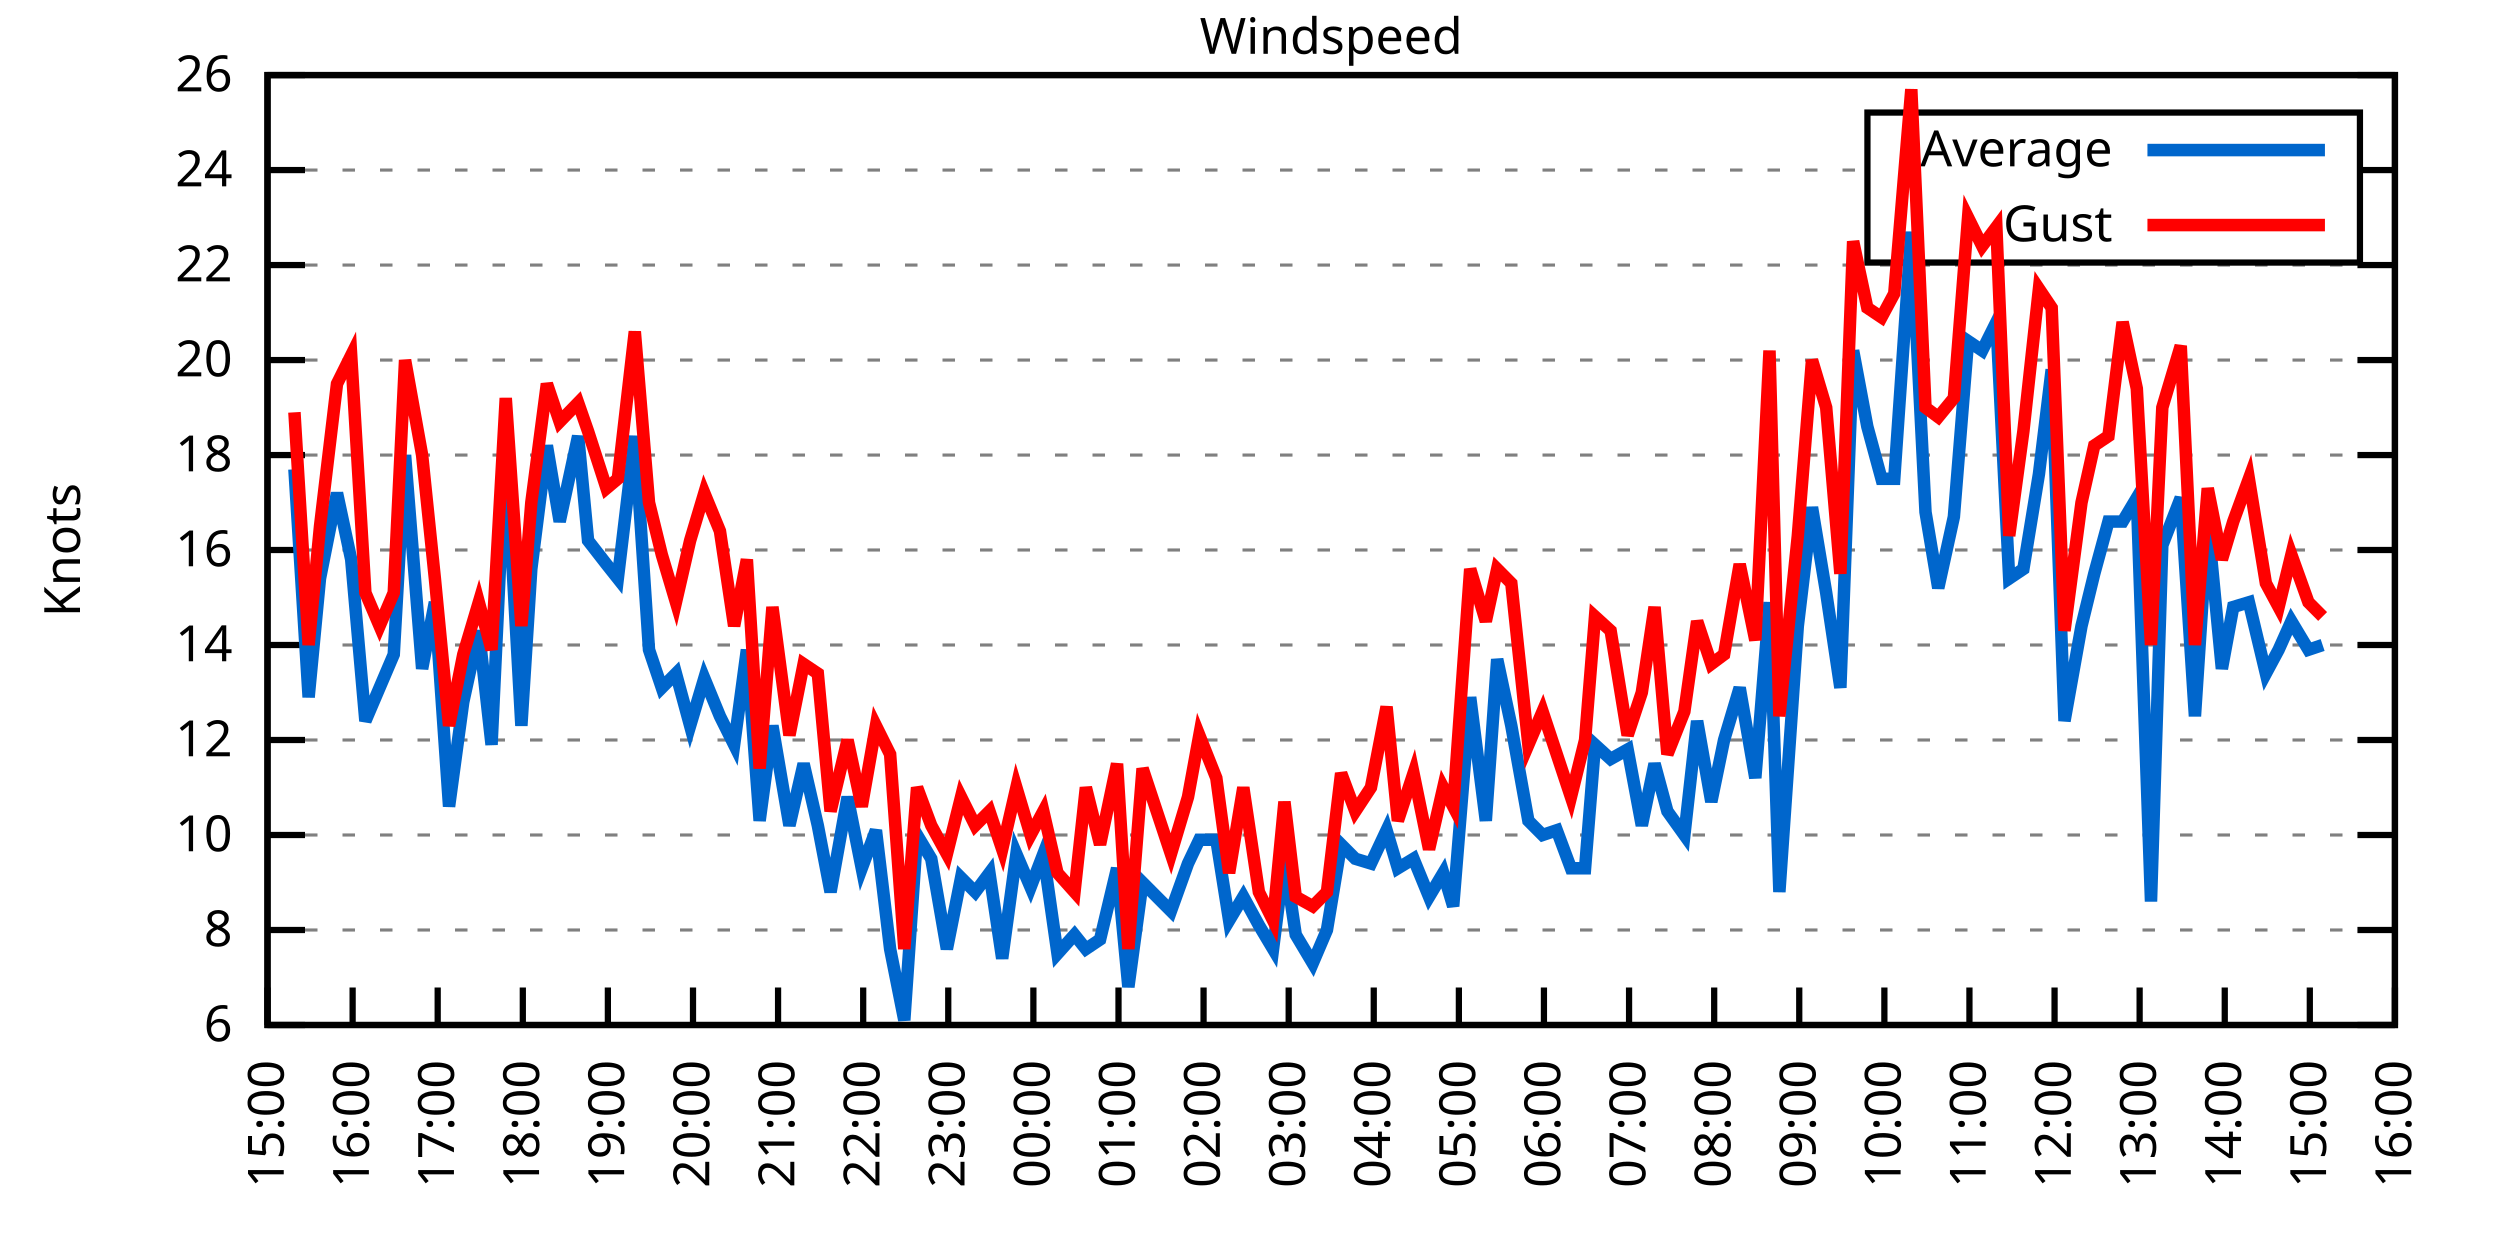
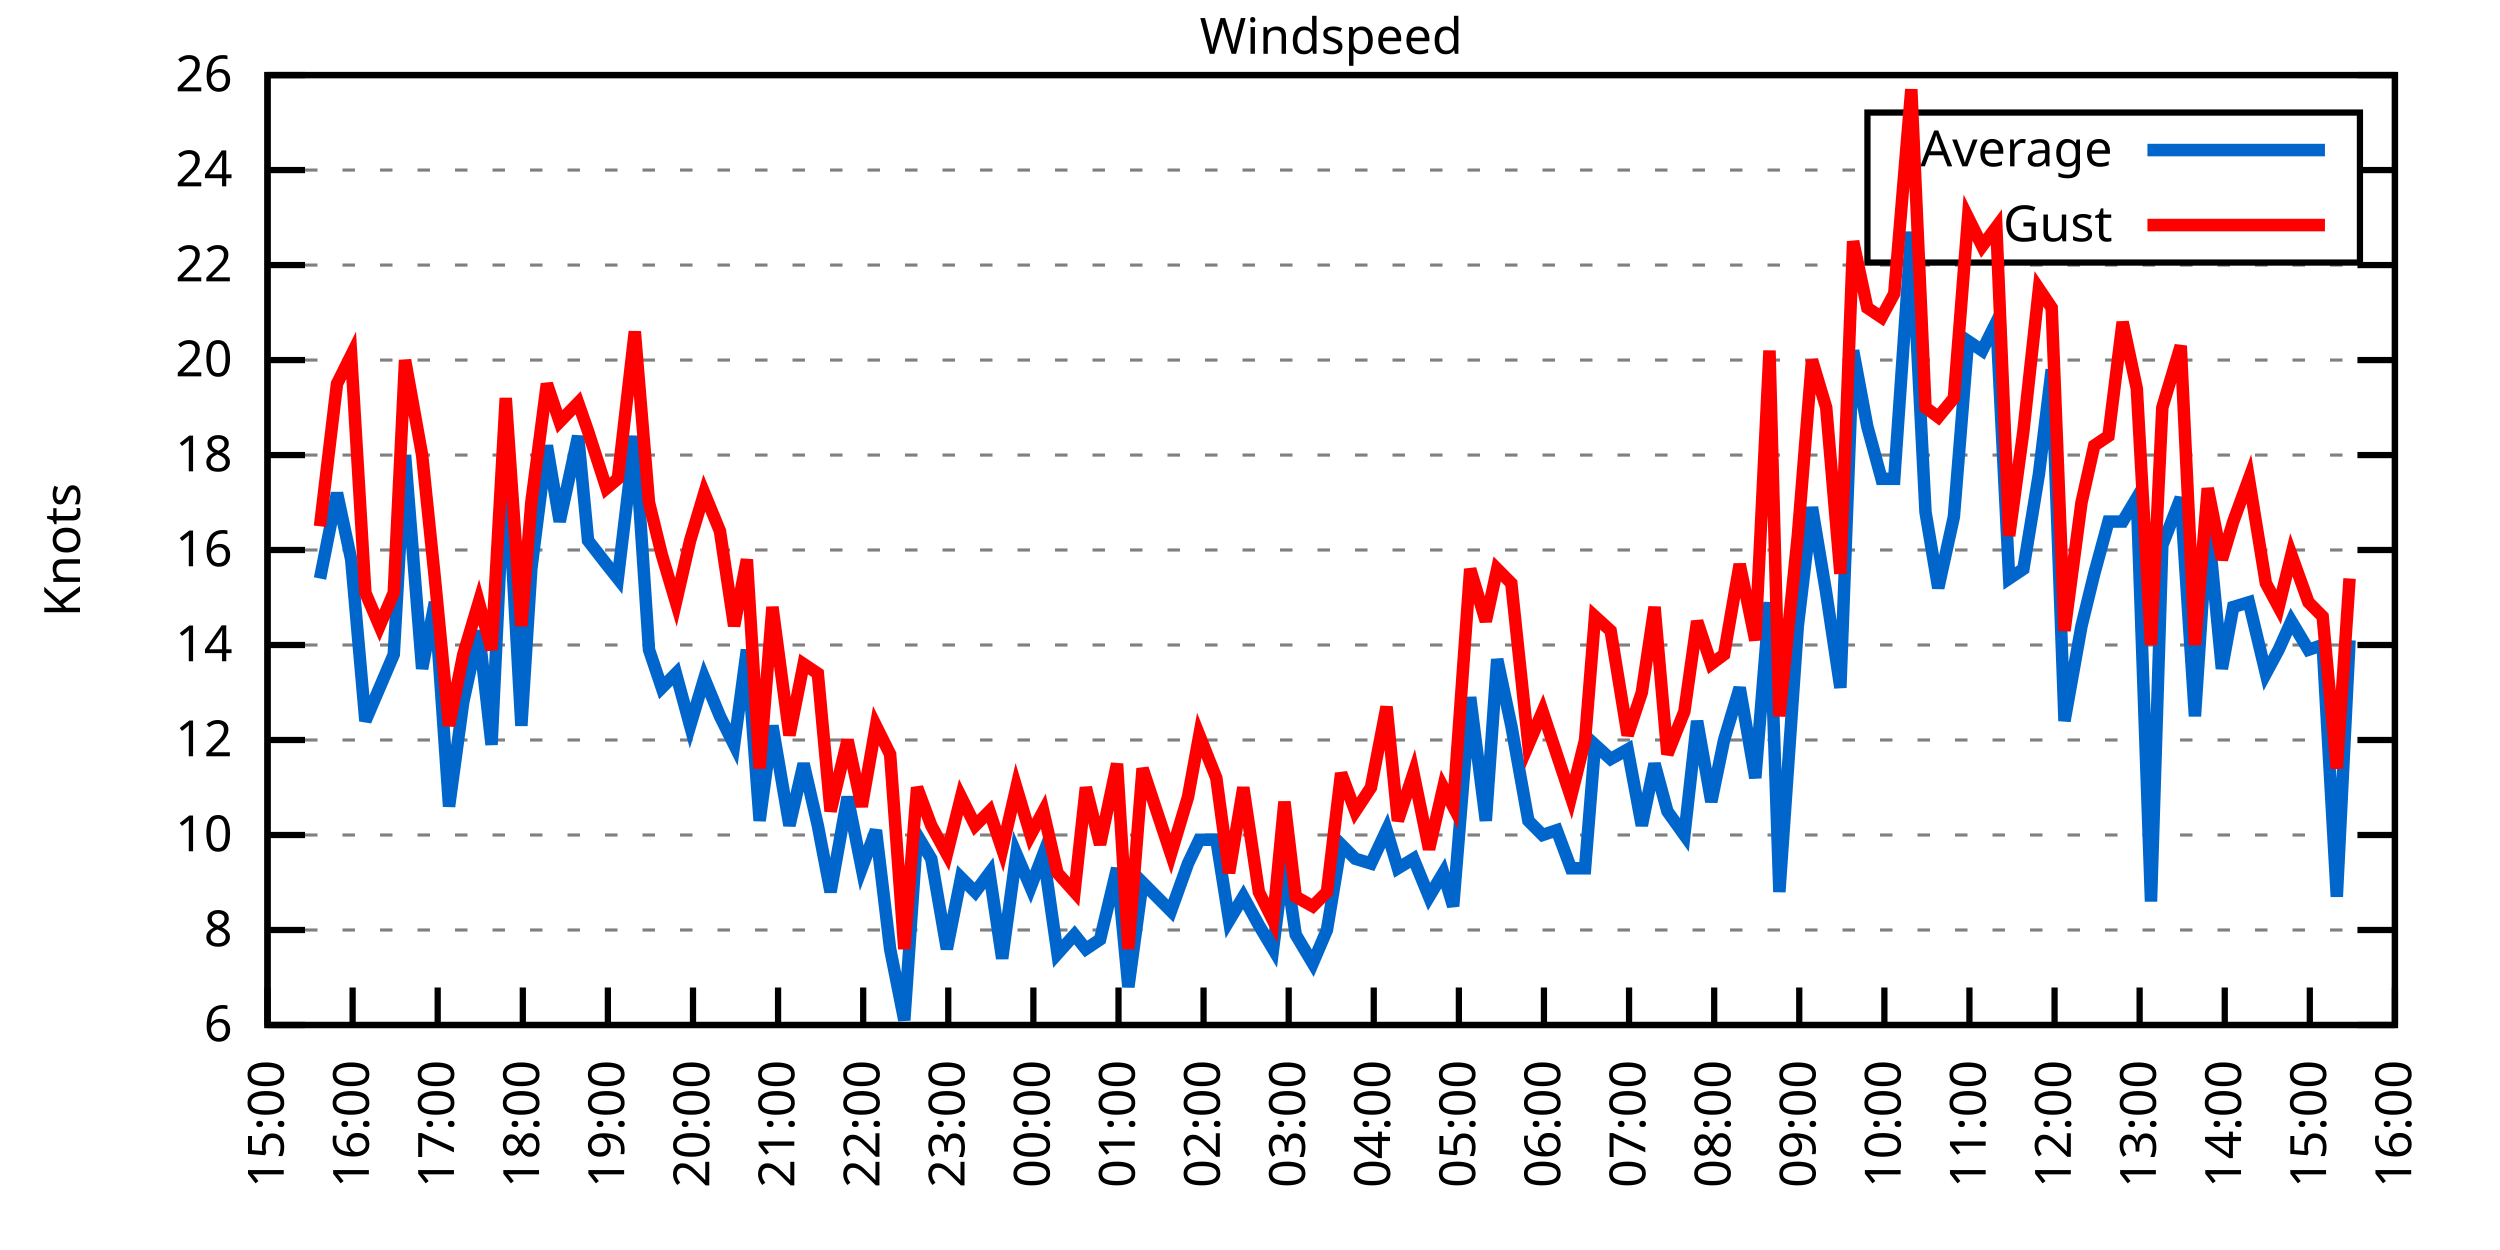
<svg xmlns="http://www.w3.org/2000/svg" xmlns:xlink="http://www.w3.org/1999/xlink" width="400" height="200" viewBox="0 0 400 200">
  <g id="gnuplot_canvas">
    <rect x="0" y="0" width="400" height="200" fill="none" />
    <defs>
      <circle id="gpDot" r="0.5" stroke-width="0.5" stroke="currentColor" />
      <path id="gpPt0" stroke-width="0.333" stroke="currentColor" d="M-1,0 h2 M0,-1 v2" />
      <path id="gpPt1" stroke-width="0.333" stroke="currentColor" d="M-1,-1 L1,1 M1,-1 L-1,1" />
      <path id="gpPt2" stroke-width="0.333" stroke="currentColor" d="M-1,0 L1,0 M0,-1 L0,1 M-1,-1 L1,1 M-1,1 L1,-1" />
      <rect id="gpPt3" stroke-width="0.333" stroke="currentColor" x="-1" y="-1" width="2" height="2" />
      <rect id="gpPt4" stroke-width="0.333" stroke="currentColor" fill="currentColor" x="-1" y="-1" width="2" height="2" />
      <circle id="gpPt5" stroke-width="0.333" stroke="currentColor" cx="0" cy="0" r="1" />
      <use xlink:href="#gpPt5" id="gpPt6" fill="currentColor" stroke="none" />
      <path id="gpPt7" stroke-width="0.333" stroke="currentColor" d="M0,-1.33 L-1.33,0.67 L1.33,0.67 z" />
      <use xlink:href="#gpPt7" id="gpPt8" fill="currentColor" stroke="none" />
      <use xlink:href="#gpPt7" id="gpPt9" stroke="currentColor" transform="rotate(180)" />
      <use xlink:href="#gpPt9" id="gpPt10" fill="currentColor" stroke="none" />
      <use xlink:href="#gpPt3" id="gpPt11" stroke="currentColor" transform="rotate(45)" />
      <use xlink:href="#gpPt11" id="gpPt12" fill="currentColor" stroke="none" />
      <path id="gpPt13" stroke-width="0.333" stroke="currentColor" d="M0,1.330 L1.265,0.411 L0.782,-1.067 L-0.782,-1.076 L-1.265,0.411 z" />
      <use xlink:href="#gpPt13" id="gpPt14" fill="currentColor" stroke="none" />
      <filter id="textbox" filterUnits="objectBoundingBox" x="0" y="0" height="1" width="1">
        <feFlood flood-color="white" flood-opacity="1" result="bgnd" />
        <feComposite in="SourceGraphic" in2="bgnd" operator="atop" />
      </filter>
      <filter id="greybox" filterUnits="objectBoundingBox" x="0" y="0" height="1" width="1">
        <feFlood flood-color="lightgrey" flood-opacity="1" result="grey" />
        <feComposite in="SourceGraphic" in2="grey" operator="atop" />
      </filter>
    </defs>
    <g fill="none" color="white" stroke="currentColor" stroke-width="1.00" stroke-linecap="butt" stroke-linejoin="miter">
</g>
    <g fill="none" color="black" stroke="currentColor" stroke-width="1.00" stroke-linecap="butt" stroke-linejoin="miter">
      <g stroke="none" shape-rendering="crispEdges">
        <polygon fill="rgb(255, 255, 255)" points="42.80,164.00 383.18,164.00 383.18,12.02 42.80,12.02 " />
      </g>
    </g>
    <g fill="none" color="black" stroke="currentColor" stroke-width="1.00" stroke-linecap="butt" stroke-linejoin="miter">
</g>
    <g fill="none" color="black" stroke="black" stroke-width="0.50" stroke-linecap="butt" stroke-linejoin="miter">
</g>
    <g fill="none" color="gray" stroke="currentColor" stroke-width="0.50" stroke-linecap="butt" stroke-linejoin="miter">
      <path stroke="gray" stroke-dasharray="2,4" class="gridline" d="M42.80,164.00 L383.19,164.00  " />
    </g>
    <g fill="none" color="gray" stroke="gray" stroke-width="1.00" stroke-linecap="butt" stroke-linejoin="miter">
</g>
    <g fill="none" color="black" stroke="currentColor" stroke-width="1.00" stroke-linecap="butt" stroke-linejoin="miter">
      <path stroke="black" d="M42.80,164.00 L48.80,164.00 M383.19,164.00 L377.19,164.00  " />
      <g transform="translate(37.20,166.60)" stroke="none" fill="black" font-family="Sans" font-size="8.00" text-anchor="end">
        <text>
          <tspan font-family="Sans"> 6</tspan>
        </text>
      </g>
    </g>
    <g fill="none" color="black" stroke="currentColor" stroke-width="1.00" stroke-linecap="butt" stroke-linejoin="miter">
</g>
    <g fill="none" color="black" stroke="black" stroke-width="0.50" stroke-linecap="butt" stroke-linejoin="miter">
</g>
    <g fill="none" color="gray" stroke="currentColor" stroke-width="0.50" stroke-linecap="butt" stroke-linejoin="miter">
      <path stroke="gray" stroke-dasharray="2,4" class="gridline" d="M42.80,148.80 L383.19,148.80  " />
    </g>
    <g fill="none" color="gray" stroke="gray" stroke-width="1.00" stroke-linecap="butt" stroke-linejoin="miter">
</g>
    <g fill="none" color="black" stroke="currentColor" stroke-width="1.00" stroke-linecap="butt" stroke-linejoin="miter">
      <path stroke="black" d="M42.80,148.80 L48.80,148.80 M383.19,148.80 L377.19,148.80  " />
      <g transform="translate(37.20,151.40)" stroke="none" fill="black" font-family="Sans" font-size="8.00" text-anchor="end">
        <text>
          <tspan font-family="Sans"> 8</tspan>
        </text>
      </g>
    </g>
    <g fill="none" color="black" stroke="currentColor" stroke-width="1.00" stroke-linecap="butt" stroke-linejoin="miter">
</g>
    <g fill="none" color="black" stroke="black" stroke-width="0.50" stroke-linecap="butt" stroke-linejoin="miter">
</g>
    <g fill="none" color="gray" stroke="currentColor" stroke-width="0.50" stroke-linecap="butt" stroke-linejoin="miter">
      <path stroke="gray" stroke-dasharray="2,4" class="gridline" d="M42.80,133.60 L383.19,133.60  " />
    </g>
    <g fill="none" color="gray" stroke="gray" stroke-width="1.00" stroke-linecap="butt" stroke-linejoin="miter">
</g>
    <g fill="none" color="black" stroke="currentColor" stroke-width="1.00" stroke-linecap="butt" stroke-linejoin="miter">
      <path stroke="black" d="M42.80,133.60 L48.80,133.60 M383.19,133.60 L377.19,133.60  " />
      <g transform="translate(37.20,136.20)" stroke="none" fill="black" font-family="Sans" font-size="8.00" text-anchor="end">
        <text>
          <tspan font-family="Sans"> 10</tspan>
        </text>
      </g>
    </g>
    <g fill="none" color="black" stroke="currentColor" stroke-width="1.00" stroke-linecap="butt" stroke-linejoin="miter">
</g>
    <g fill="none" color="black" stroke="black" stroke-width="0.50" stroke-linecap="butt" stroke-linejoin="miter">
</g>
    <g fill="none" color="gray" stroke="currentColor" stroke-width="0.50" stroke-linecap="butt" stroke-linejoin="miter">
      <path stroke="gray" stroke-dasharray="2,4" class="gridline" d="M42.80,118.40 L383.19,118.40  " />
    </g>
    <g fill="none" color="gray" stroke="gray" stroke-width="1.00" stroke-linecap="butt" stroke-linejoin="miter">
</g>
    <g fill="none" color="black" stroke="currentColor" stroke-width="1.00" stroke-linecap="butt" stroke-linejoin="miter">
      <path stroke="black" d="M42.80,118.40 L48.80,118.40 M383.19,118.40 L377.19,118.40  " />
      <g transform="translate(37.20,121.00)" stroke="none" fill="black" font-family="Sans" font-size="8.00" text-anchor="end">
        <text>
          <tspan font-family="Sans"> 12</tspan>
        </text>
      </g>
    </g>
    <g fill="none" color="black" stroke="currentColor" stroke-width="1.00" stroke-linecap="butt" stroke-linejoin="miter">
</g>
    <g fill="none" color="black" stroke="black" stroke-width="0.50" stroke-linecap="butt" stroke-linejoin="miter">
</g>
    <g fill="none" color="gray" stroke="currentColor" stroke-width="0.50" stroke-linecap="butt" stroke-linejoin="miter">
      <path stroke="gray" stroke-dasharray="2,4" class="gridline" d="M42.80,103.20 L383.19,103.20  " />
    </g>
    <g fill="none" color="gray" stroke="gray" stroke-width="1.00" stroke-linecap="butt" stroke-linejoin="miter">
</g>
    <g fill="none" color="black" stroke="currentColor" stroke-width="1.00" stroke-linecap="butt" stroke-linejoin="miter">
      <path stroke="black" d="M42.80,103.20 L48.80,103.20 M383.19,103.20 L377.19,103.20  " />
      <g transform="translate(37.20,105.80)" stroke="none" fill="black" font-family="Sans" font-size="8.00" text-anchor="end">
        <text>
          <tspan font-family="Sans"> 14</tspan>
        </text>
      </g>
    </g>
    <g fill="none" color="black" stroke="currentColor" stroke-width="1.00" stroke-linecap="butt" stroke-linejoin="miter">
</g>
    <g fill="none" color="black" stroke="black" stroke-width="0.50" stroke-linecap="butt" stroke-linejoin="miter">
</g>
    <g fill="none" color="gray" stroke="currentColor" stroke-width="0.50" stroke-linecap="butt" stroke-linejoin="miter">
      <path stroke="gray" stroke-dasharray="2,4" class="gridline" d="M42.80,88.00 L383.19,88.00  " />
    </g>
    <g fill="none" color="gray" stroke="gray" stroke-width="1.00" stroke-linecap="butt" stroke-linejoin="miter">
</g>
    <g fill="none" color="black" stroke="currentColor" stroke-width="1.00" stroke-linecap="butt" stroke-linejoin="miter">
      <path stroke="black" d="M42.80,88.00 L48.80,88.00 M383.19,88.00 L377.19,88.00  " />
      <g transform="translate(37.20,90.60)" stroke="none" fill="black" font-family="Sans" font-size="8.00" text-anchor="end">
        <text>
          <tspan font-family="Sans"> 16</tspan>
        </text>
      </g>
    </g>
    <g fill="none" color="black" stroke="currentColor" stroke-width="1.00" stroke-linecap="butt" stroke-linejoin="miter">
</g>
    <g fill="none" color="black" stroke="black" stroke-width="0.50" stroke-linecap="butt" stroke-linejoin="miter">
</g>
    <g fill="none" color="gray" stroke="currentColor" stroke-width="0.50" stroke-linecap="butt" stroke-linejoin="miter">
      <path stroke="gray" stroke-dasharray="2,4" class="gridline" d="M42.80,72.81 L383.19,72.81  " />
    </g>
    <g fill="none" color="gray" stroke="gray" stroke-width="1.00" stroke-linecap="butt" stroke-linejoin="miter">
</g>
    <g fill="none" color="black" stroke="currentColor" stroke-width="1.00" stroke-linecap="butt" stroke-linejoin="miter">
      <path stroke="black" d="M42.80,72.81 L48.80,72.81 M383.19,72.81 L377.19,72.81  " />
      <g transform="translate(37.20,75.41)" stroke="none" fill="black" font-family="Sans" font-size="8.00" text-anchor="end">
        <text>
          <tspan font-family="Sans"> 18</tspan>
        </text>
      </g>
    </g>
    <g fill="none" color="black" stroke="currentColor" stroke-width="1.00" stroke-linecap="butt" stroke-linejoin="miter">
</g>
    <g fill="none" color="black" stroke="black" stroke-width="0.50" stroke-linecap="butt" stroke-linejoin="miter">
</g>
    <g fill="none" color="gray" stroke="currentColor" stroke-width="0.50" stroke-linecap="butt" stroke-linejoin="miter">
      <path stroke="gray" stroke-dasharray="2,4" class="gridline" d="M42.80,57.61 L383.19,57.61  " />
    </g>
    <g fill="none" color="gray" stroke="gray" stroke-width="1.00" stroke-linecap="butt" stroke-linejoin="miter">
</g>
    <g fill="none" color="black" stroke="currentColor" stroke-width="1.00" stroke-linecap="butt" stroke-linejoin="miter">
      <path stroke="black" d="M42.80,57.61 L48.80,57.61 M383.19,57.61 L377.19,57.61  " />
      <g transform="translate(37.20,60.21)" stroke="none" fill="black" font-family="Sans" font-size="8.00" text-anchor="end">
        <text>
          <tspan font-family="Sans"> 20</tspan>
        </text>
      </g>
    </g>
    <g fill="none" color="black" stroke="currentColor" stroke-width="1.00" stroke-linecap="butt" stroke-linejoin="miter">
</g>
    <g fill="none" color="black" stroke="black" stroke-width="0.50" stroke-linecap="butt" stroke-linejoin="miter">
</g>
    <g fill="none" color="gray" stroke="currentColor" stroke-width="0.50" stroke-linecap="butt" stroke-linejoin="miter">
      <path stroke="gray" stroke-dasharray="2,4" class="gridline" d="M42.80,42.41 L383.19,42.41  " />
    </g>
    <g fill="none" color="gray" stroke="gray" stroke-width="1.00" stroke-linecap="butt" stroke-linejoin="miter">
</g>
    <g fill="none" color="black" stroke="currentColor" stroke-width="1.00" stroke-linecap="butt" stroke-linejoin="miter">
      <path stroke="black" d="M42.80,42.41 L48.80,42.41 M383.19,42.41 L377.19,42.41  " />
      <g transform="translate(37.20,45.01)" stroke="none" fill="black" font-family="Sans" font-size="8.00" text-anchor="end">
        <text>
          <tspan font-family="Sans"> 22</tspan>
        </text>
      </g>
    </g>
    <g fill="none" color="black" stroke="currentColor" stroke-width="1.00" stroke-linecap="butt" stroke-linejoin="miter">
</g>
    <g fill="none" color="black" stroke="black" stroke-width="0.50" stroke-linecap="butt" stroke-linejoin="miter">
</g>
    <g fill="none" color="gray" stroke="currentColor" stroke-width="0.50" stroke-linecap="butt" stroke-linejoin="miter">
      <path stroke="gray" stroke-dasharray="2,4" class="gridline" d="M42.80,27.21 L298.79,27.21 M377.59,27.21 L383.19,27.21  " />
    </g>
    <g fill="none" color="gray" stroke="gray" stroke-width="1.00" stroke-linecap="butt" stroke-linejoin="miter">
</g>
    <g fill="none" color="black" stroke="currentColor" stroke-width="1.00" stroke-linecap="butt" stroke-linejoin="miter">
      <path stroke="black" d="M42.80,27.21 L48.80,27.21 M383.19,27.21 L377.19,27.21  " />
      <g transform="translate(37.20,29.81)" stroke="none" fill="black" font-family="Sans" font-size="8.00" text-anchor="end">
        <text>
          <tspan font-family="Sans"> 24</tspan>
        </text>
      </g>
    </g>
    <g fill="none" color="black" stroke="currentColor" stroke-width="1.00" stroke-linecap="butt" stroke-linejoin="miter">
</g>
    <g fill="none" color="black" stroke="black" stroke-width="0.50" stroke-linecap="butt" stroke-linejoin="miter">
</g>
    <g fill="none" color="gray" stroke="currentColor" stroke-width="0.50" stroke-linecap="butt" stroke-linejoin="miter">
      <path stroke="gray" stroke-dasharray="2,4" class="gridline" d="M42.80,12.01 L383.19,12.01  " />
    </g>
    <g fill="none" color="gray" stroke="gray" stroke-width="1.00" stroke-linecap="butt" stroke-linejoin="miter">
</g>
    <g fill="none" color="black" stroke="currentColor" stroke-width="1.00" stroke-linecap="butt" stroke-linejoin="miter">
      <path stroke="black" d="M42.80,12.01 L48.80,12.01 M383.19,12.01 L377.19,12.01  " />
      <g transform="translate(37.20,14.61)" stroke="none" fill="black" font-family="Sans" font-size="8.00" text-anchor="end">
        <text>
          <tspan font-family="Sans"> 26</tspan>
        </text>
      </g>
    </g>
    <g fill="none" color="black" stroke="currentColor" stroke-width="1.00" stroke-linecap="butt" stroke-linejoin="miter">
      <path stroke="black" d="M42.80,164.00 L42.80,158.00  " />
      <g transform="translate(45.40,169.60) rotate(270.00)" stroke="none" fill="black" font-family="Sans" font-size="8.00" text-anchor="end">
        <text>
          <tspan font-family="Sans">15:00</tspan>
        </text>
      </g>
    </g>
    <g fill="none" color="black" stroke="currentColor" stroke-width="1.00" stroke-linecap="butt" stroke-linejoin="miter">
      <path stroke="black" d="M56.42,164.00 L56.42,158.00  " />
      <g transform="translate(59.02,169.60) rotate(270.00)" stroke="none" fill="black" font-family="Sans" font-size="8.00" text-anchor="end">
        <text>
          <tspan font-family="Sans">16:00</tspan>
        </text>
      </g>
    </g>
    <g fill="none" color="black" stroke="currentColor" stroke-width="1.00" stroke-linecap="butt" stroke-linejoin="miter">
      <path stroke="black" d="M70.03,164.00 L70.03,158.00  " />
      <g transform="translate(72.63,169.60) rotate(270.00)" stroke="none" fill="black" font-family="Sans" font-size="8.00" text-anchor="end">
        <text>
          <tspan font-family="Sans">17:00</tspan>
        </text>
      </g>
    </g>
    <g fill="none" color="black" stroke="currentColor" stroke-width="1.00" stroke-linecap="butt" stroke-linejoin="miter">
      <path stroke="black" d="M83.65,164.00 L83.65,158.00  " />
      <g transform="translate(86.25,169.60) rotate(270.00)" stroke="none" fill="black" font-family="Sans" font-size="8.00" text-anchor="end">
        <text>
          <tspan font-family="Sans">18:00</tspan>
        </text>
      </g>
    </g>
    <g fill="none" color="black" stroke="currentColor" stroke-width="1.00" stroke-linecap="butt" stroke-linejoin="miter">
      <path stroke="black" d="M97.26,164.00 L97.26,158.00  " />
      <g transform="translate(99.86,169.60) rotate(270.00)" stroke="none" fill="black" font-family="Sans" font-size="8.00" text-anchor="end">
        <text>
          <tspan font-family="Sans">19:00</tspan>
        </text>
      </g>
    </g>
    <g fill="none" color="black" stroke="currentColor" stroke-width="1.00" stroke-linecap="butt" stroke-linejoin="miter">
      <path stroke="black" d="M110.88,164.00 L110.88,158.00  " />
      <g transform="translate(113.48,169.60) rotate(270.00)" stroke="none" fill="black" font-family="Sans" font-size="8.00" text-anchor="end">
        <text>
          <tspan font-family="Sans">20:00</tspan>
        </text>
      </g>
    </g>
    <g fill="none" color="black" stroke="currentColor" stroke-width="1.00" stroke-linecap="butt" stroke-linejoin="miter">
      <path stroke="black" d="M124.49,164.00 L124.49,158.00  " />
      <g transform="translate(127.09,169.60) rotate(270.00)" stroke="none" fill="black" font-family="Sans" font-size="8.00" text-anchor="end">
        <text>
          <tspan font-family="Sans">21:00</tspan>
        </text>
      </g>
    </g>
    <g fill="none" color="black" stroke="currentColor" stroke-width="1.00" stroke-linecap="butt" stroke-linejoin="miter">
      <path stroke="black" d="M138.11,164.00 L138.11,158.00  " />
      <g transform="translate(140.71,169.60) rotate(270.00)" stroke="none" fill="black" font-family="Sans" font-size="8.00" text-anchor="end">
        <text>
          <tspan font-family="Sans">22:00</tspan>
        </text>
      </g>
    </g>
    <g fill="none" color="black" stroke="currentColor" stroke-width="1.00" stroke-linecap="butt" stroke-linejoin="miter">
      <path stroke="black" d="M151.72,164.00 L151.72,158.00  " />
      <g transform="translate(154.32,169.60) rotate(270.00)" stroke="none" fill="black" font-family="Sans" font-size="8.00" text-anchor="end">
        <text>
          <tspan font-family="Sans">23:00</tspan>
        </text>
      </g>
    </g>
    <g fill="none" color="black" stroke="currentColor" stroke-width="1.00" stroke-linecap="butt" stroke-linejoin="miter">
      <path stroke="black" d="M165.34,164.00 L165.34,158.00  " />
      <g transform="translate(167.94,169.60) rotate(270.00)" stroke="none" fill="black" font-family="Sans" font-size="8.00" text-anchor="end">
        <text>
          <tspan font-family="Sans">00:00</tspan>
        </text>
      </g>
    </g>
    <g fill="none" color="black" stroke="currentColor" stroke-width="1.00" stroke-linecap="butt" stroke-linejoin="miter">
      <path stroke="black" d="M178.96,164.00 L178.96,158.00  " />
      <g transform="translate(181.56,169.60) rotate(270.00)" stroke="none" fill="black" font-family="Sans" font-size="8.00" text-anchor="end">
        <text>
          <tspan font-family="Sans">01:00</tspan>
        </text>
      </g>
    </g>
    <g fill="none" color="black" stroke="currentColor" stroke-width="1.00" stroke-linecap="butt" stroke-linejoin="miter">
      <path stroke="black" d="M192.57,164.00 L192.57,158.00  " />
      <g transform="translate(195.17,169.60) rotate(270.00)" stroke="none" fill="black" font-family="Sans" font-size="8.00" text-anchor="end">
        <text>
          <tspan font-family="Sans">02:00</tspan>
        </text>
      </g>
    </g>
    <g fill="none" color="black" stroke="currentColor" stroke-width="1.00" stroke-linecap="butt" stroke-linejoin="miter">
      <path stroke="black" d="M206.19,164.00 L206.19,158.00  " />
      <g transform="translate(208.79,169.60) rotate(270.00)" stroke="none" fill="black" font-family="Sans" font-size="8.00" text-anchor="end">
        <text>
          <tspan font-family="Sans">03:00</tspan>
        </text>
      </g>
    </g>
    <g fill="none" color="black" stroke="currentColor" stroke-width="1.00" stroke-linecap="butt" stroke-linejoin="miter">
      <path stroke="black" d="M219.80,164.00 L219.80,158.00  " />
      <g transform="translate(222.40,169.60) rotate(270.00)" stroke="none" fill="black" font-family="Sans" font-size="8.00" text-anchor="end">
        <text>
          <tspan font-family="Sans">04:00</tspan>
        </text>
      </g>
    </g>
    <g fill="none" color="black" stroke="currentColor" stroke-width="1.00" stroke-linecap="butt" stroke-linejoin="miter">
      <path stroke="black" d="M233.42,164.00 L233.42,158.00  " />
      <g transform="translate(236.02,169.60) rotate(270.00)" stroke="none" fill="black" font-family="Sans" font-size="8.00" text-anchor="end">
        <text>
          <tspan font-family="Sans">05:00</tspan>
        </text>
      </g>
    </g>
    <g fill="none" color="black" stroke="currentColor" stroke-width="1.00" stroke-linecap="butt" stroke-linejoin="miter">
      <path stroke="black" d="M247.03,164.00 L247.03,158.00  " />
      <g transform="translate(249.63,169.60) rotate(270.00)" stroke="none" fill="black" font-family="Sans" font-size="8.00" text-anchor="end">
        <text>
          <tspan font-family="Sans">06:00</tspan>
        </text>
      </g>
    </g>
    <g fill="none" color="black" stroke="currentColor" stroke-width="1.00" stroke-linecap="butt" stroke-linejoin="miter">
      <path stroke="black" d="M260.65,164.00 L260.65,158.00  " />
      <g transform="translate(263.25,169.60) rotate(270.00)" stroke="none" fill="black" font-family="Sans" font-size="8.00" text-anchor="end">
        <text>
          <tspan font-family="Sans">07:00</tspan>
        </text>
      </g>
    </g>
    <g fill="none" color="black" stroke="currentColor" stroke-width="1.00" stroke-linecap="butt" stroke-linejoin="miter">
      <path stroke="black" d="M274.27,164.00 L274.27,158.00  " />
      <g transform="translate(276.87,169.60) rotate(270.00)" stroke="none" fill="black" font-family="Sans" font-size="8.00" text-anchor="end">
        <text>
          <tspan font-family="Sans">08:00</tspan>
        </text>
      </g>
    </g>
    <g fill="none" color="black" stroke="currentColor" stroke-width="1.00" stroke-linecap="butt" stroke-linejoin="miter">
      <path stroke="black" d="M287.88,164.00 L287.88,158.00  " />
      <g transform="translate(290.48,169.60) rotate(270.00)" stroke="none" fill="black" font-family="Sans" font-size="8.00" text-anchor="end">
        <text>
          <tspan font-family="Sans">09:00</tspan>
        </text>
      </g>
    </g>
    <g fill="none" color="black" stroke="currentColor" stroke-width="1.00" stroke-linecap="butt" stroke-linejoin="miter">
      <path stroke="black" d="M301.50,164.00 L301.50,158.00  " />
      <g transform="translate(304.10,169.60) rotate(270.00)" stroke="none" fill="black" font-family="Sans" font-size="8.00" text-anchor="end">
        <text>
          <tspan font-family="Sans">10:00</tspan>
        </text>
      </g>
    </g>
    <g fill="none" color="black" stroke="currentColor" stroke-width="1.00" stroke-linecap="butt" stroke-linejoin="miter">
      <path stroke="black" d="M315.11,164.00 L315.11,158.00  " />
      <g transform="translate(317.71,169.60) rotate(270.00)" stroke="none" fill="black" font-family="Sans" font-size="8.00" text-anchor="end">
        <text>
          <tspan font-family="Sans">11:00</tspan>
        </text>
      </g>
    </g>
    <g fill="none" color="black" stroke="currentColor" stroke-width="1.00" stroke-linecap="butt" stroke-linejoin="miter">
      <path stroke="black" d="M328.73,164.00 L328.73,158.00  " />
      <g transform="translate(331.33,169.60) rotate(270.00)" stroke="none" fill="black" font-family="Sans" font-size="8.00" text-anchor="end">
        <text>
          <tspan font-family="Sans">12:00</tspan>
        </text>
      </g>
    </g>
    <g fill="none" color="black" stroke="currentColor" stroke-width="1.00" stroke-linecap="butt" stroke-linejoin="miter">
      <path stroke="black" d="M342.34,164.00 L342.34,158.00  " />
      <g transform="translate(344.94,169.60) rotate(270.00)" stroke="none" fill="black" font-family="Sans" font-size="8.00" text-anchor="end">
        <text>
          <tspan font-family="Sans">13:00</tspan>
        </text>
      </g>
    </g>
    <g fill="none" color="black" stroke="currentColor" stroke-width="1.00" stroke-linecap="butt" stroke-linejoin="miter">
      <path stroke="black" d="M355.96,164.00 L355.96,158.00  " />
      <g transform="translate(358.56,169.60) rotate(270.00)" stroke="none" fill="black" font-family="Sans" font-size="8.00" text-anchor="end">
        <text>
          <tspan font-family="Sans">14:00</tspan>
        </text>
      </g>
    </g>
    <g fill="none" color="black" stroke="currentColor" stroke-width="1.00" stroke-linecap="butt" stroke-linejoin="miter">
      <path stroke="black" d="M369.57,164.00 L369.57,158.00  " />
      <g transform="translate(372.17,169.60) rotate(270.00)" stroke="none" fill="black" font-family="Sans" font-size="8.00" text-anchor="end">
        <text>
          <tspan font-family="Sans">15:00</tspan>
        </text>
      </g>
    </g>
    <g fill="none" color="black" stroke="currentColor" stroke-width="1.00" stroke-linecap="butt" stroke-linejoin="miter">
      <path stroke="black" d="M383.19,164.00 L383.19,158.00  " />
      <g transform="translate(385.79,169.60) rotate(270.00)" stroke="none" fill="black" font-family="Sans" font-size="8.00" text-anchor="end">
        <text>
          <tspan font-family="Sans">16:00</tspan>
        </text>
      </g>
    </g>
    <g fill="none" color="black" stroke="currentColor" stroke-width="1.00" stroke-linecap="butt" stroke-linejoin="miter">
</g>
    <g fill="none" color="black" stroke="currentColor" stroke-width="1.00" stroke-linecap="butt" stroke-linejoin="miter">
      <path stroke="black" d="M42.80,12.01 L42.80,164.00 L383.19,164.00 L383.19,12.01 L42.80,12.01 Z  " />
    </g>
    <g fill="none" color="black" stroke="currentColor" stroke-width="1.00" stroke-linecap="butt" stroke-linejoin="miter">
</g>
    <g fill="none" color="black" stroke="currentColor" stroke-width="1.00" stroke-linecap="butt" stroke-linejoin="miter">
      <path stroke="black" d="M298.79,42.01 L298.79,18.01 L377.59,18.01 L377.59,42.01 L298.79,42.01 Z  " />
    </g>
    <g id="Windspeed_plot_1">
      <g fill="none" color="white" stroke="black" stroke-width="2.00" stroke-linecap="butt" stroke-linejoin="miter">
</g>
      <g fill="none" color="black" stroke="currentColor" stroke-width="2.00" stroke-linecap="butt" stroke-linejoin="miter">
        <g transform="translate(337.99,26.61)" stroke="none" fill="black" font-family="Sans" font-size="8.00" text-anchor="end">
          <text>
            <tspan font-family="Sans">Average</tspan>
          </text>
        </g>
      </g>
      <g fill="none" color="black" stroke="currentColor" stroke-width="2.00" stroke-linecap="butt" stroke-linejoin="miter">
-         <path stroke="rgb(  0, 102, 204)" d="M343.59,24.01 L371.99,24.01 M47.11,75.09 L49.38,111.56 L51.20,92.56 L53.92,78.89 L56.19,89.52 L58.46,115.36   L60.73,110.04 L63.00,104.72 L64.81,72.81 L67.54,107.00 L69.58,96.36 L71.85,129.04 L74.12,112.32 L76.61,100.92   L78.65,119.16 L80.92,71.29 L83.42,116.12 L85.01,91.04 L87.50,71.29 L89.55,83.45 L92.50,69.77 L94.09,86.49   L97.04,90.28 L98.85,92.56 L101.57,69.77 L103.84,103.96 L105.89,110.04 L108.15,107.76 L110.42,116.12 L112.69,108.52   L115.19,114.60 L117.46,119.16 L119.50,103.96 L121.54,131.32 L123.59,116.12 L126.31,132.08 L128.58,122.20 L130.85,132.08   L132.89,142.72 L135.61,127.52 L137.88,138.92 L140.15,132.84 L142.42,151.84 L144.69,163.24 L146.73,133.60 L149.00,137.40   L151.50,151.84 L153.77,140.44 L156.04,142.72 L158.31,139.68 L160.35,153.36 L162.62,136.64 L164.89,141.96 L166.93,136.64   L169.20,152.60 L171.92,149.56 L173.74,151.84 L176.01,150.32 L178.73,138.92 L180.54,157.92 L182.81,141.20 L187.35,145.76   L190.08,138.16 L191.89,134.36 L194.61,134.36 L196.66,147.28 L198.93,143.48 L201.42,148.04 L203.69,151.84 L205.51,137.40   L207.32,149.56 L210.04,154.12 L212.31,148.80 L214.58,135.12 L216.85,137.40 L219.35,138.16 L221.85,132.84 L223.66,138.92   L226.16,137.40 L228.65,143.48 L230.92,139.68 L232.51,145.00 L235.23,111.56 L237.73,131.32 L239.55,105.48 L241.81,116.12   L244.54,131.32 L246.81,133.60 L249.08,132.84 L251.35,138.92 L253.61,138.92 L255.20,119.16 L257.70,121.44 L260.42,119.92   L262.69,132.08 L264.73,122.20 L266.78,129.80 L269.50,133.60 L271.54,115.36 L273.81,128.28 L275.85,118.40 L278.35,110.04   L280.85,124.48 L283.12,96.36 L284.70,142.72 L287.65,100.16 L289.92,81.17 L292.19,94.84 L294.46,110.04 L296.50,56.09   L298.77,68.25 L301.04,76.61 L303.08,76.61 L305.81,37.09 L308.08,81.93 L310.12,94.08 L312.62,82.69 L314.89,54.57   L317.15,56.09 L319.42,51.53 L321.47,92.56 L323.74,91.04 L326.23,75.85 L328.27,59.13 L330.32,115.36 L333.04,100.16   L335.08,91.80 L337.35,83.45 L339.62,83.45 L341.89,79.65 L344.16,144.24 L345.97,87.25 L348.92,79.65 L351.19,114.60   L353.24,83.45 L355.50,107.00 L357.32,97.12 L359.82,96.36 L362.54,107.76 L364.58,103.96 L366.62,99.40 L369.35,103.96   L371.62,103.20  " />
+         <path stroke="rgb(  0, 102, 204)" d="M343.59,24.01 L371.99,24.01 M51.20,92.56 L53.92,78.89 L56.19,89.52 L58.46,115.36 L60.73,110.04 L63.00,104.72   L64.81,72.81 L67.54,107.00 L69.58,96.36 L71.85,129.04 L74.12,112.32 L76.61,100.92 L78.65,119.16 L80.92,71.29   L83.42,116.12 L85.01,91.04 L87.50,71.29 L89.55,83.45 L92.50,69.77 L94.09,86.49 L97.04,90.28 L98.85,92.56   L101.57,69.77 L103.84,103.96 L105.89,110.04 L108.15,107.76 L110.42,116.12 L112.69,108.52 L115.19,114.60 L117.46,119.16   L119.50,103.96 L121.54,131.32 L123.59,116.12 L126.31,132.08 L128.58,122.20 L130.85,132.08 L132.89,142.72 L135.61,127.52   L137.88,138.92 L140.15,132.84 L142.42,151.84 L144.69,163.24 L146.73,133.60 L149.00,137.40 L151.50,151.84 L153.77,140.44   L156.04,142.72 L158.31,139.68 L160.35,153.36 L162.62,136.64 L164.89,141.96 L166.93,136.64 L169.20,152.60 L171.92,149.56   L173.74,151.84 L176.01,150.32 L178.73,138.92 L180.54,157.92 L182.81,141.20 L187.35,145.76 L190.08,138.16 L191.89,134.36   L194.61,134.36 L196.66,147.28 L198.93,143.48 L201.42,148.04 L203.69,151.84 L205.51,137.40 L207.32,149.56 L210.04,154.12   L212.31,148.80 L214.58,135.12 L216.85,137.40 L219.35,138.16 L221.85,132.84 L223.66,138.92 L226.16,137.40 L228.65,143.48   L230.92,139.68 L232.51,145.00 L235.23,111.56 L237.73,131.32 L239.55,105.48 L241.81,116.12 L244.54,131.32 L246.81,133.60   L249.08,132.84 L251.35,138.92 L253.61,138.92 L255.20,119.16 L257.70,121.44 L260.42,119.92 L262.69,132.08 L264.73,122.20   L266.78,129.80 L269.50,133.60 L271.54,115.36 L273.81,128.28 L275.85,118.40 L278.35,110.04 L280.85,124.48 L283.12,96.36   L284.70,142.72 L287.65,100.16 L289.92,81.17 L292.19,94.84 L294.46,110.04 L296.50,56.09 L298.77,68.25 L301.04,76.61   L303.08,76.61 L305.81,37.09 L308.08,81.93 L310.12,94.08 L312.62,82.69 L314.89,54.57 L317.15,56.09 L319.42,51.53   L321.47,92.56 L323.74,91.04 L326.23,75.85 L328.27,59.13 L330.32,115.36 L333.04,100.16 L335.08,91.80 L337.35,83.45   L339.62,83.45 L341.89,79.65 L344.16,144.24 L345.97,87.25 L348.92,79.65 L351.19,114.60 L353.24,83.45 L355.50,107.00   L357.32,97.12 L359.82,96.36 L362.54,107.76 L364.58,103.96 L366.62,99.40 L369.35,103.96 L371.62,103.20 L373.89,143.48   L375.93,102.44  " />
      </g>
    </g>
    <g id="Windspeed_plot_2">
      <g fill="none" color="black" stroke="currentColor" stroke-width="2.00" stroke-linecap="butt" stroke-linejoin="miter">
        <g transform="translate(337.99,38.61)" stroke="none" fill="black" font-family="Sans" font-size="8.00" text-anchor="end">
          <text>
            <tspan font-family="Sans">Gust</tspan>
          </text>
        </g>
      </g>
      <g fill="none" color="black" stroke="currentColor" stroke-width="2.00" stroke-linecap="butt" stroke-linejoin="miter">
-         <path stroke="rgb(255,   0,   0)" d="M343.59,36.01 L371.99,36.01 M47.11,65.97 L49.38,103.20 L51.20,84.21 L53.92,61.41 L56.19,56.85 L58.46,94.84   L60.73,100.16 L63.00,94.84 L64.81,57.61 L67.54,72.81 L69.58,92.56 L71.85,116.12 L74.12,104.72 L76.61,96.36   L78.65,103.96 L80.92,63.69 L83.42,100.16 L85.01,80.41 L87.50,61.41 L89.55,67.49 L92.50,64.45 L94.09,69.01   L97.04,78.13 L98.85,76.61 L101.57,53.05 L103.84,80.41 L105.89,88.76 L108.15,96.36 L110.42,86.49 L112.69,78.89   L115.19,84.97 L117.46,100.16 L119.50,89.52 L121.54,122.96 L123.59,97.12 L126.31,117.64 L128.58,106.24 L130.85,107.76   L132.89,129.80 L135.61,118.40 L137.88,129.04 L140.15,116.12 L142.42,120.68 L144.69,151.84 L146.73,126.00 L149.00,132.08   L151.50,136.64 L153.77,127.52 L156.04,132.08 L158.31,129.80 L160.35,135.88 L162.62,126.00 L164.89,133.60 L166.93,129.80   L169.20,139.68 L171.92,142.72 L173.74,126.00 L176.01,135.12 L178.73,122.20 L180.54,151.84 L182.81,122.96 L187.35,136.64   L190.08,127.52 L191.89,117.64 L194.61,124.48 L196.66,139.68 L198.93,126.00 L201.42,142.72 L203.69,147.28 L205.51,128.28   L207.32,143.48 L210.04,145.00 L212.31,142.72 L214.58,123.72 L216.85,129.80 L219.35,126.00 L221.85,113.08 L223.66,131.32   L226.16,123.72 L228.65,135.88 L230.92,126.00 L232.51,129.04 L235.23,91.04 L237.73,99.40 L239.55,91.04 L241.81,93.32   L244.54,119.16 L246.81,113.84 L249.08,120.68 L251.35,127.52 L253.61,118.40 L255.20,98.64 L257.70,100.92 L260.42,117.64   L262.69,110.80 L264.73,97.12 L266.78,120.68 L269.50,113.84 L271.54,99.40 L273.81,106.24 L275.85,104.72 L278.35,90.28   L280.85,102.44 L283.12,56.09 L284.70,114.60 L287.65,85.73 L289.92,57.61 L292.19,65.21 L294.46,91.80 L296.50,38.61   L298.77,49.25 L301.04,50.77 L303.08,46.97 L305.81,14.29 L308.08,65.21 L310.12,66.73 L312.62,63.69 L314.89,34.81   L317.15,39.37 L319.42,36.33 L321.47,85.73 L323.74,69.01 L326.23,46.21 L328.27,49.25 L330.32,100.92 L333.04,80.41   L335.08,71.29 L337.35,69.77 L339.62,51.53 L341.89,62.17 L344.16,103.20 L345.97,65.21 L348.92,55.33 L351.19,103.20   L353.24,78.13 L355.50,89.52 L357.32,83.45 L359.82,76.61 L362.54,93.32 L364.58,97.12 L366.62,88.76 L369.35,96.36   L371.62,98.64  " />
+         <path stroke="rgb(255,   0,   0)" d="M343.59,36.01 L371.99,36.01 M51.20,84.21 L53.92,61.41 L56.19,56.85 L58.46,94.84 L60.73,100.16 L63.00,94.84   L64.81,57.61 L67.54,72.81 L69.58,92.56 L71.85,116.12 L74.12,104.72 L76.61,96.36 L78.65,103.96 L80.92,63.69   L83.42,100.16 L85.01,80.41 L87.50,61.41 L89.55,67.49 L92.50,64.45 L94.09,69.01 L97.04,78.13 L98.85,76.61   L101.57,53.05 L103.84,80.41 L105.89,88.76 L108.15,96.36 L110.42,86.49 L112.69,78.89 L115.19,84.97 L117.46,100.16   L119.50,89.52 L121.54,122.96 L123.59,97.12 L126.31,117.64 L128.58,106.24 L130.85,107.76 L132.89,129.80 L135.61,118.40   L137.88,129.04 L140.15,116.12 L142.42,120.68 L144.69,151.84 L146.73,126.00 L149.00,132.08 L151.50,136.64 L153.77,127.52   L156.04,132.08 L158.31,129.80 L160.35,135.88 L162.62,126.00 L164.89,133.60 L166.93,129.80 L169.20,139.68 L171.92,142.72   L173.74,126.00 L176.01,135.12 L178.73,122.20 L180.54,151.84 L182.81,122.96 L187.35,136.64 L190.08,127.52 L191.89,117.64   L194.61,124.48 L196.66,139.68 L198.93,126.00 L201.42,142.72 L203.69,147.28 L205.51,128.28 L207.32,143.48 L210.04,145.00   L212.31,142.72 L214.58,123.72 L216.85,129.80 L219.35,126.00 L221.85,113.08 L223.66,131.32 L226.16,123.72 L228.65,135.88   L230.92,126.00 L232.51,129.04 L235.23,91.04 L237.73,99.40 L239.55,91.04 L241.81,93.32 L244.54,119.16 L246.81,113.84   L249.08,120.68 L251.35,127.52 L253.61,118.40 L255.20,98.64 L257.70,100.92 L260.42,117.64 L262.69,110.80 L264.73,97.12   L266.78,120.68 L269.50,113.84 L271.54,99.40 L273.81,106.24 L275.85,104.72 L278.35,90.28 L280.85,102.44 L283.12,56.09   L284.70,114.60 L287.65,85.73 L289.92,57.61 L292.19,65.21 L294.46,91.80 L296.50,38.61 L298.77,49.25 L301.04,50.77   L303.08,46.97 L305.81,14.29 L308.08,65.21 L310.12,66.73 L312.62,63.69 L314.89,34.81 L317.15,39.37 L319.42,36.33   L321.47,85.73 L323.74,69.01 L326.23,46.21 L328.27,49.25 L330.32,100.92 L333.04,80.41 L335.08,71.29 L337.35,69.77   L339.62,51.53 L341.89,62.17 L344.16,103.20 L345.97,65.21 L348.92,55.33 L351.19,103.20 L353.24,78.13 L355.50,89.52   L357.32,83.45 L359.82,76.61 L362.54,93.32 L364.58,97.12 L366.62,88.76 L369.35,96.36 L371.62,98.64 L373.89,122.96   L375.93,92.56  " />
      </g>
    </g>
    <g fill="none" color="black" stroke="currentColor" stroke-width="2.00" stroke-linecap="butt" stroke-linejoin="miter">
</g>
    <g fill="none" color="black" stroke="black" stroke-width="1.00" stroke-linecap="butt" stroke-linejoin="miter">
</g>
    <g fill="none" color="black" stroke="currentColor" stroke-width="1.00" stroke-linecap="butt" stroke-linejoin="miter">
      <path stroke="black" d="M42.80,12.01 L42.80,164.00 L383.19,164.00 L383.19,12.01 L42.80,12.01 Z  " />
      <g transform="translate(12.80,88.01) rotate(270.00)" stroke="none" fill="black" font-family="Sans" font-size="8.00" text-anchor="middle">
        <text>
          <tspan font-family="Sans">Knots</tspan>
        </text>
      </g>
    </g>
    <g fill="none" color="black" stroke="currentColor" stroke-width="1.00" stroke-linecap="butt" stroke-linejoin="miter">
</g>
    <g fill="none" color="black" stroke="currentColor" stroke-width="1.00" stroke-linecap="butt" stroke-linejoin="miter">
      <g transform="translate(212.99,8.61)" stroke="none" fill="black" font-family="Sans" font-size="8.00" text-anchor="middle">
        <text>
          <tspan font-family="Sans">Windspeed</tspan>
        </text>
      </g>
    </g>
    <g fill="none" color="black" stroke="currentColor" stroke-width="1.00" stroke-linecap="butt" stroke-linejoin="miter">
</g>
  </g>
</svg>
